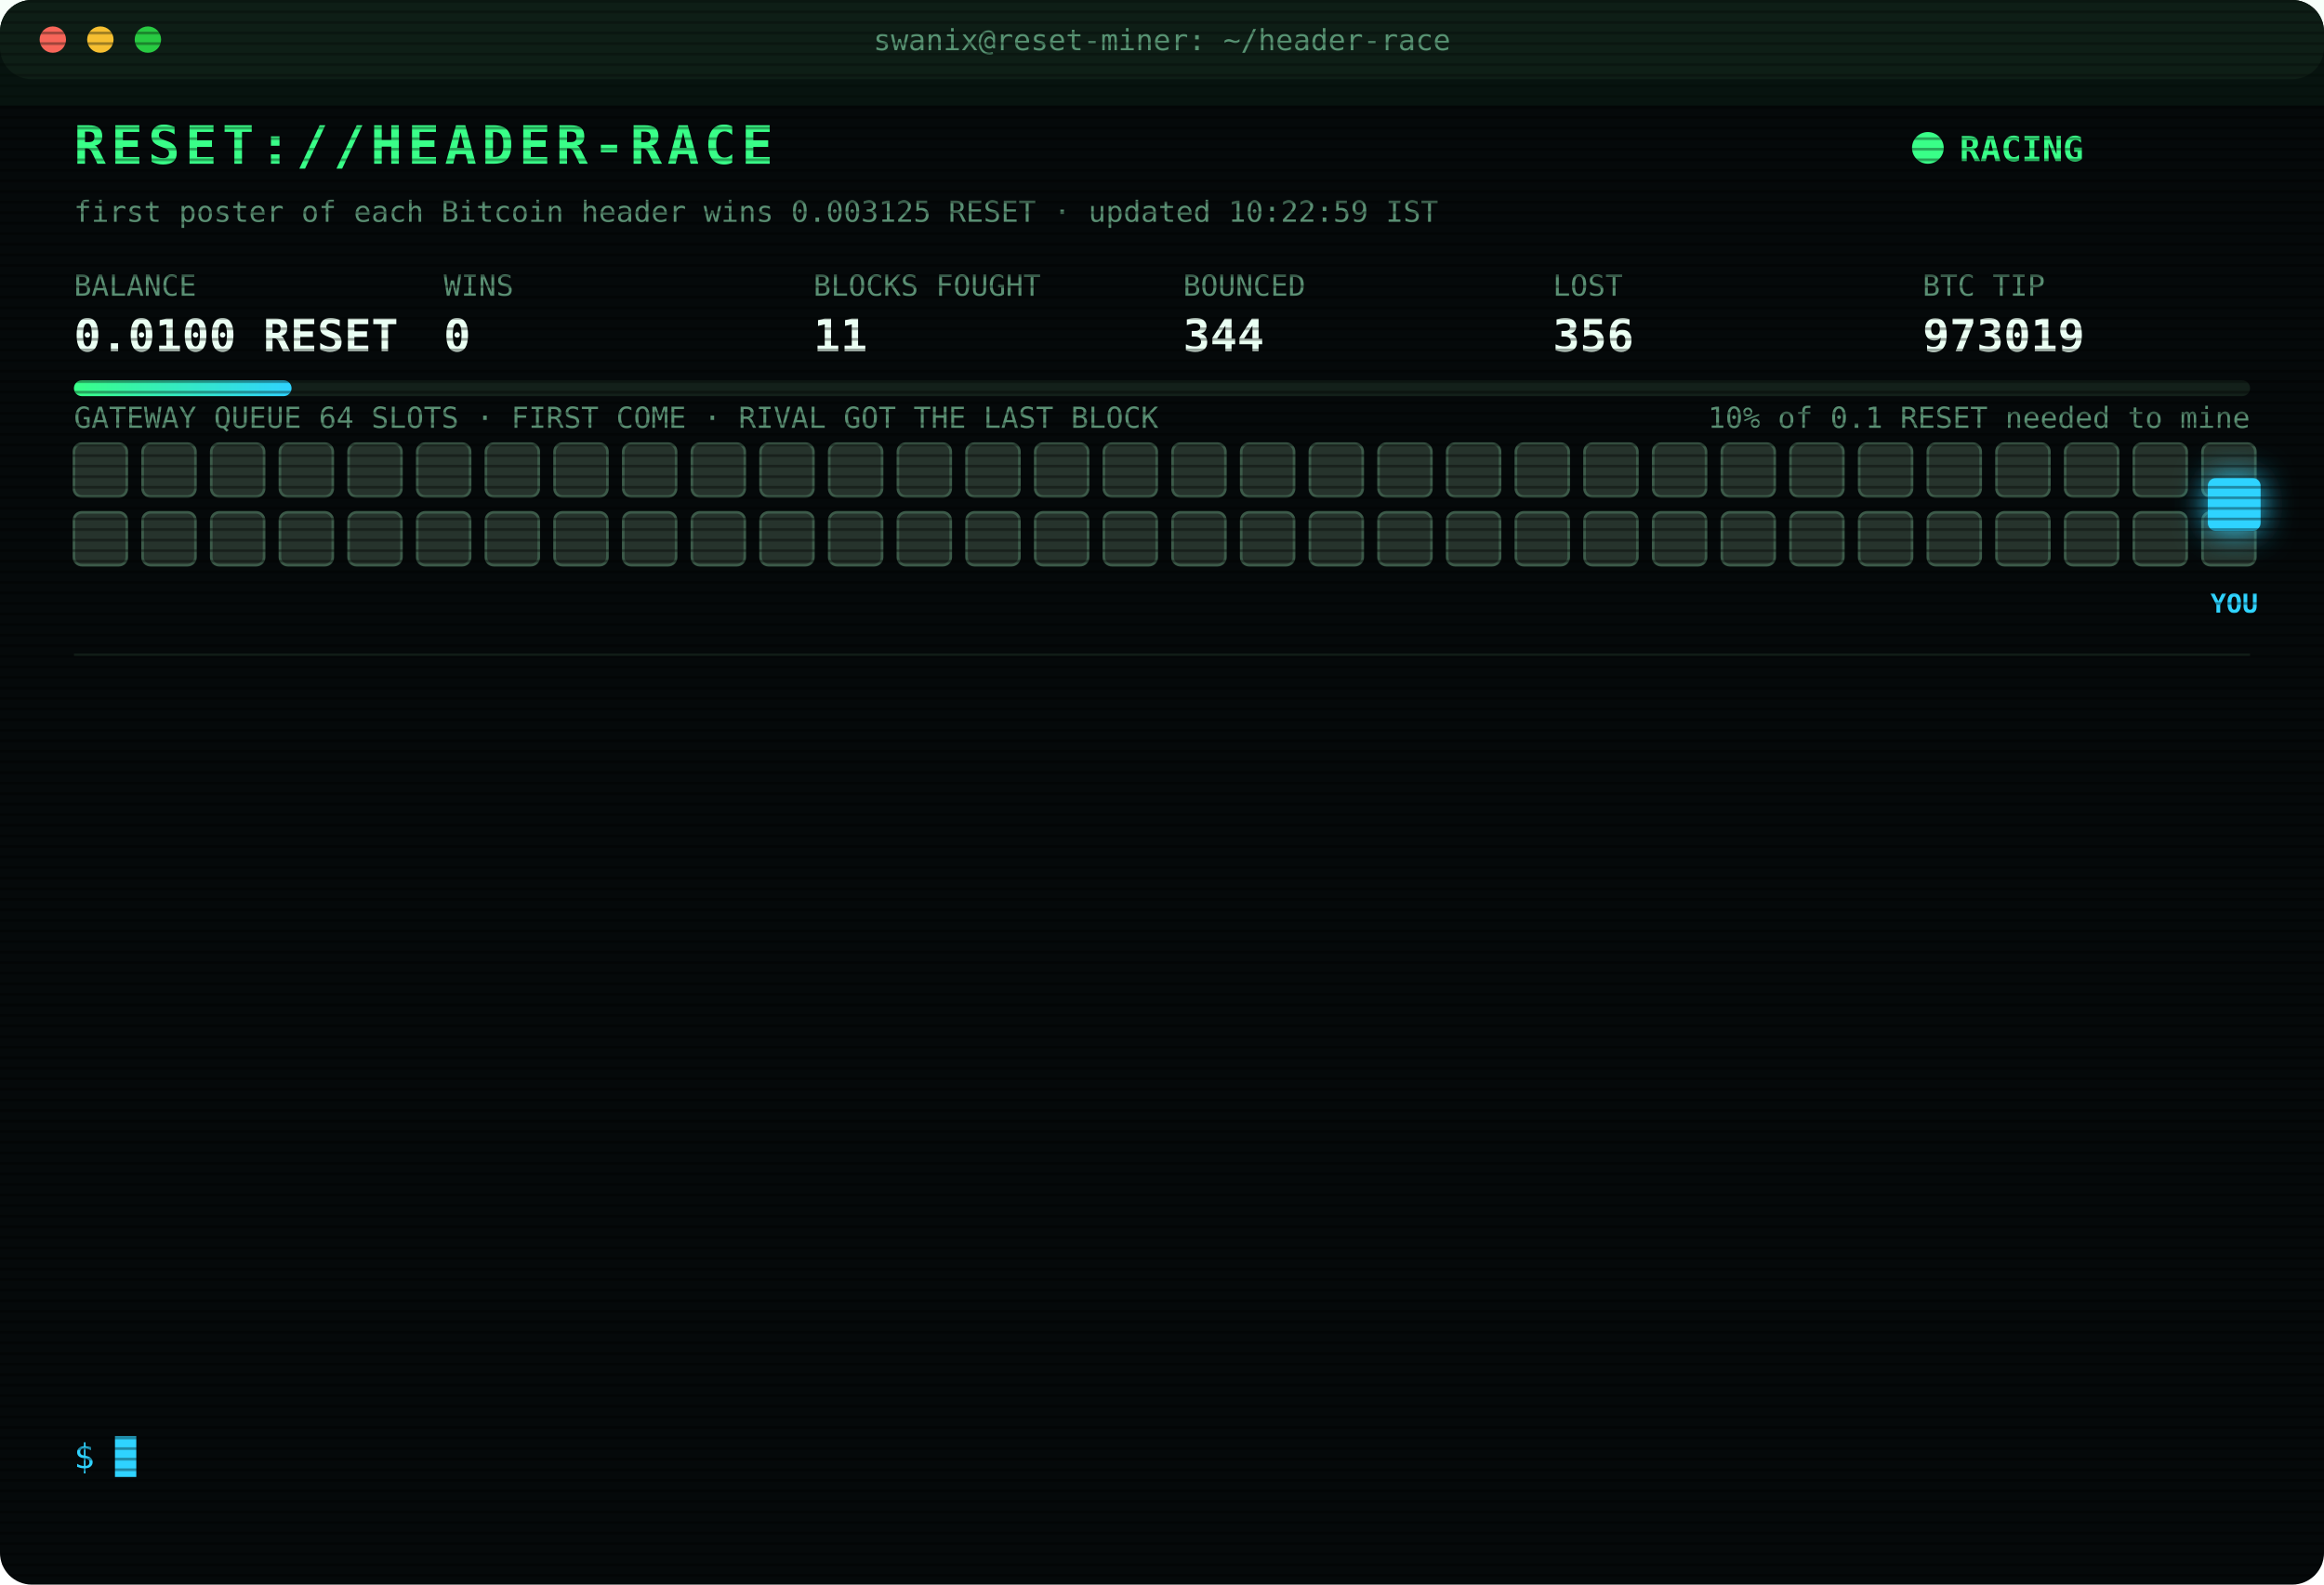
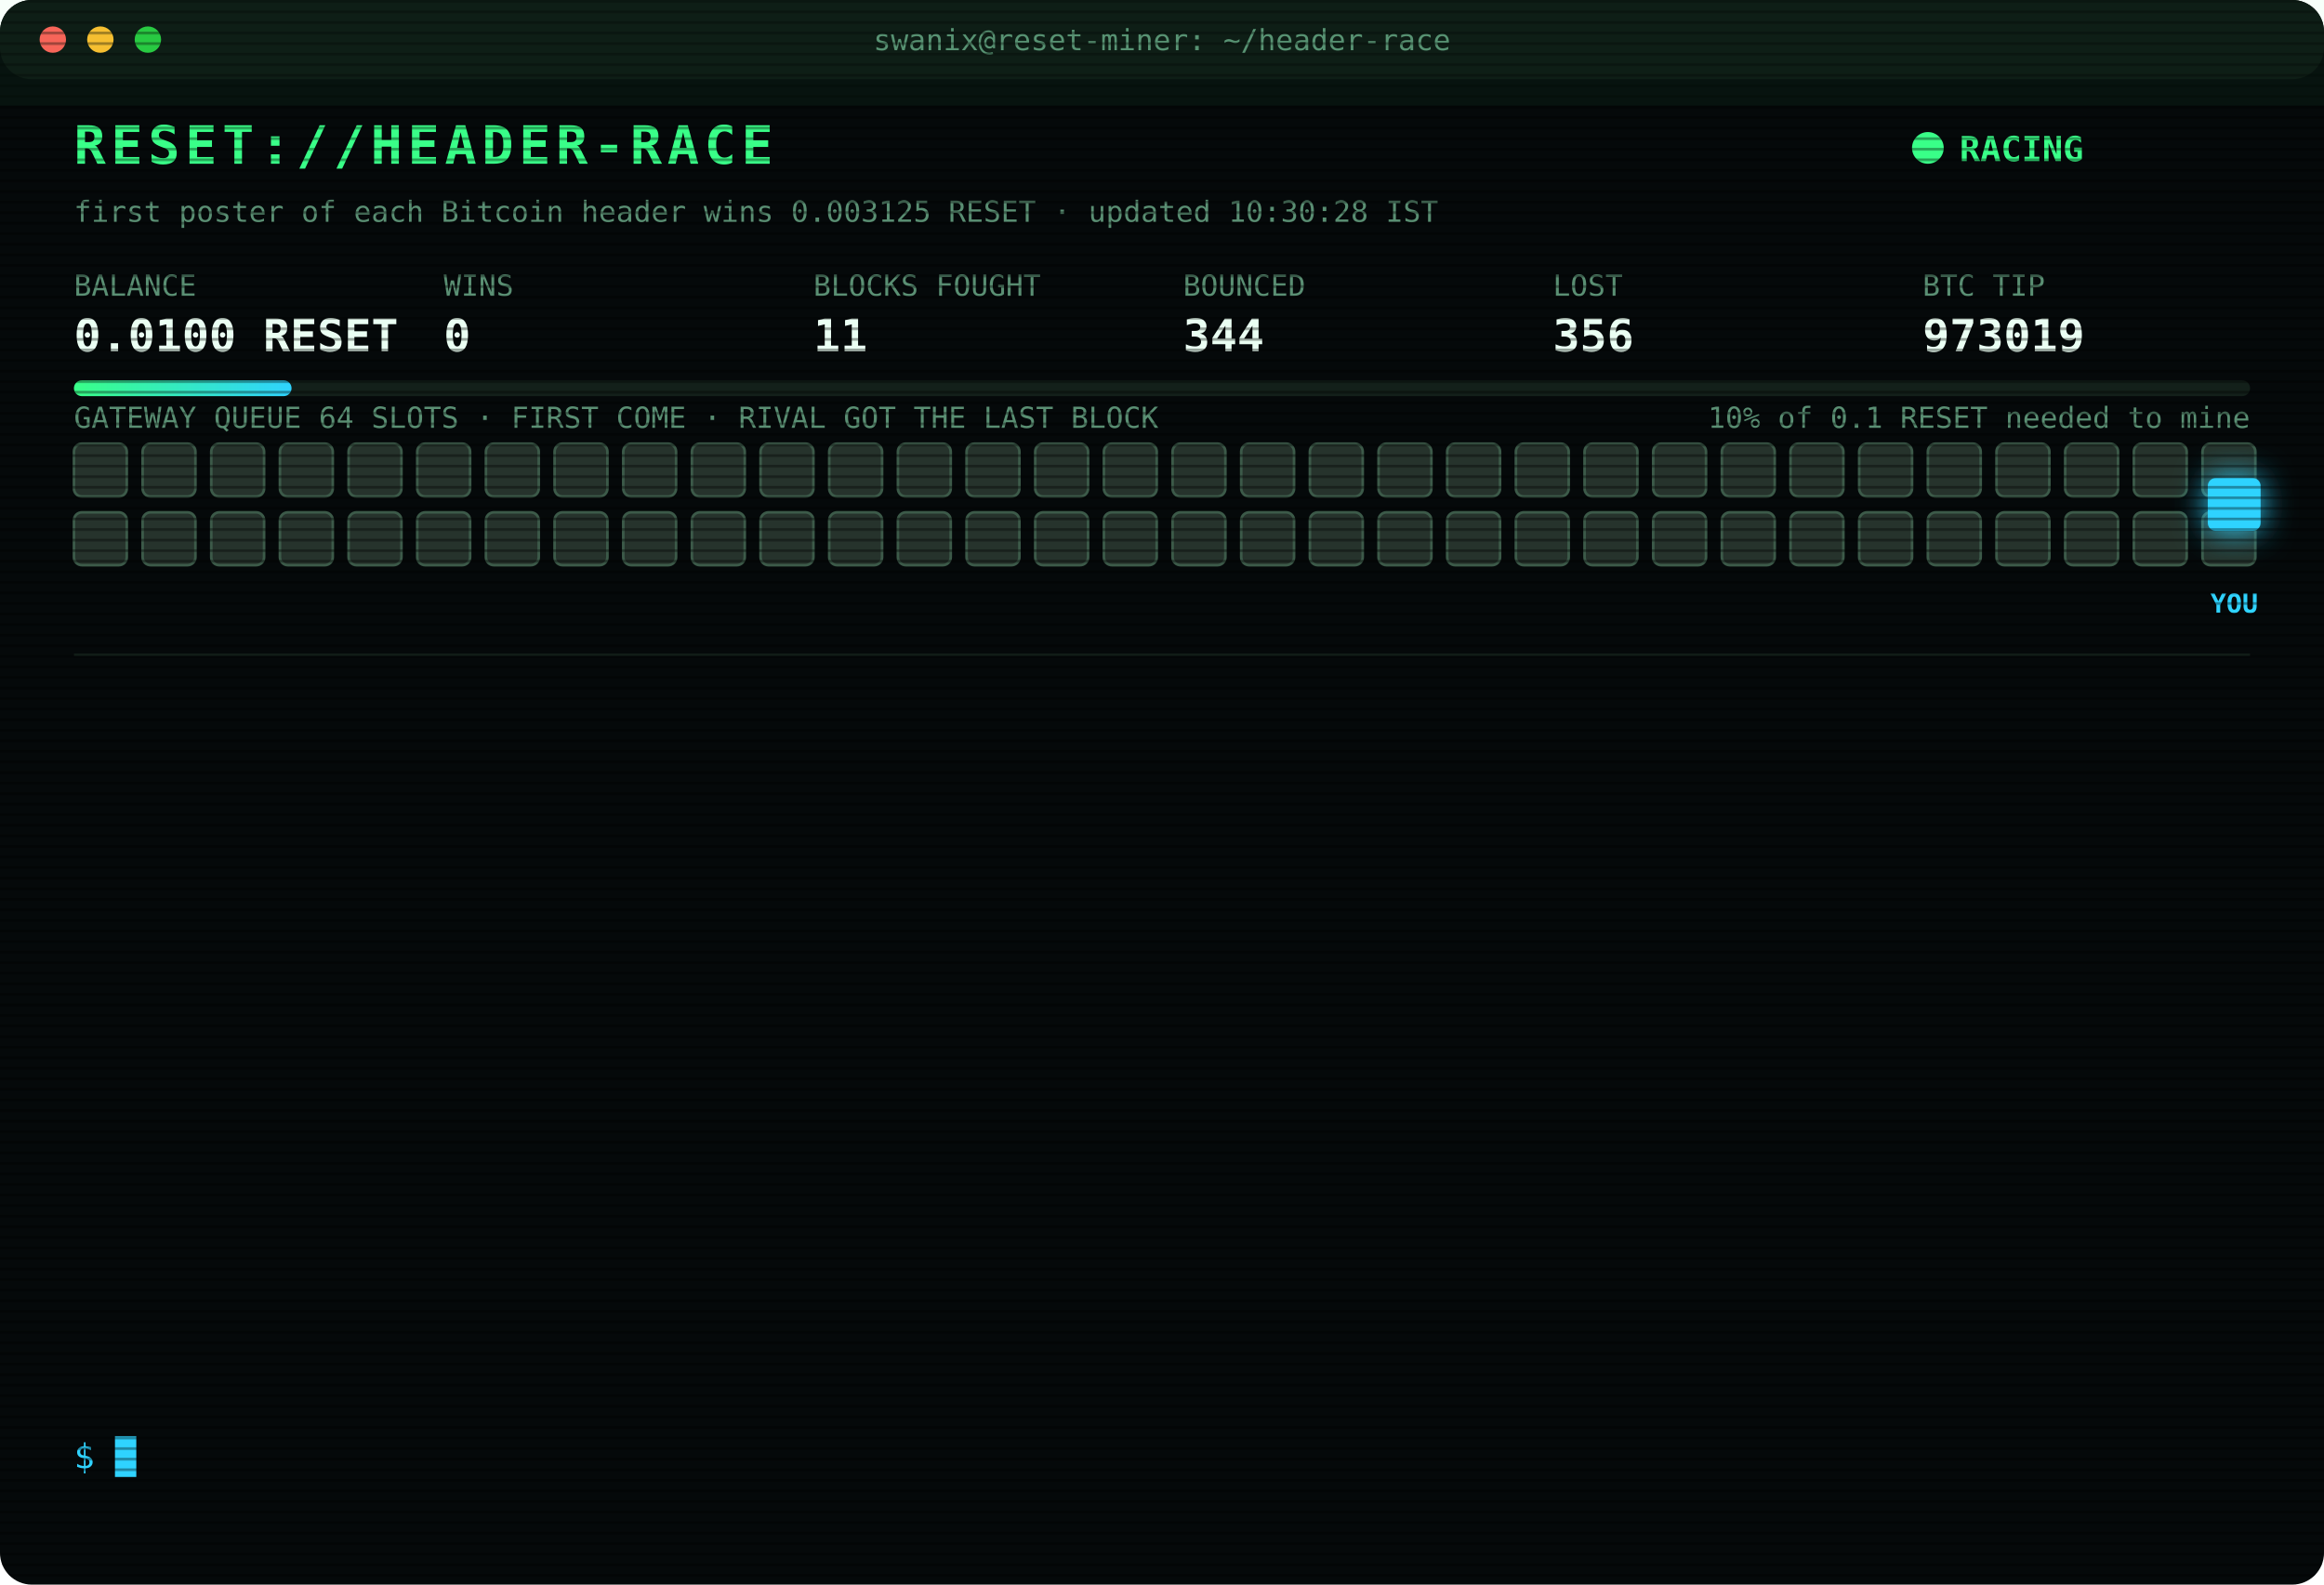
<svg xmlns="http://www.w3.org/2000/svg" width="880" height="600" viewBox="0 0 880 600" font-family="ui-monospace,SFMono-Regular,Menlo,Consolas,monospace">
  <style>
text{font-size:13px;fill:#7CFFB2}
.title{font-size:20px;font-weight:700;fill:#39FF88;letter-spacing:2px;animation:glitch 3s infinite steps(1)}
.sub{fill:#2fd3ff}.k{fill:#5a8f73;font-size:11px}.v{font-size:17px;font-weight:700;fill:#eafff3}
.ts{fill:#3f6b56}.boot{fill:#2fd3ff}.dim{fill:#5a8f73}.bad{fill:#ff4d6d}.warn{fill:#ffd23f}.mag{fill:#ff5cf0}.win{fill:#39FF88;font-weight:700}
.tag{font-size:10px;fill:#2fd3ff;font-weight:700}
.rival{fill:#26332c;stroke:#3c5a49;animation:jam 1.2s infinite alternate}
.idle{fill:#141c18;stroke:#22302a;animation:breathe 4s infinite}
.me{fill:#2fd3ff;filter:drop-shadow(0 0 6px #2fd3ff)}
.hover{animation:nudge 1.1s infinite ease-in-out}.bounce{animation:kick 1.4s infinite}
.ln{opacity:0;animation:in .4s forwards}
.cur{animation:blink 1s infinite steps(1)}
.scan{animation:scan 6s infinite linear}
.led{animation:blink 1.4s infinite}
@keyframes in{from{opacity:0;transform:translateX(-6px)}to{opacity:1;transform:none}}
@keyframes blink{50%{opacity:0}}
@keyframes jam{to{fill:#33463b}}
@keyframes breathe{50%{opacity:.4}}
@keyframes nudge{50%{transform:translateX(-10px)}}
@keyframes kick{0%,100%{transform:none}30%{transform:translateX(-14px)}55%{transform:translateX(10px) translateY(-6px)}}
@keyframes glitch{0%,92%{transform:none}93%{transform:translateX(2px);fill:#ff4d6d}95%{transform:translateX(-2px);fill:#2fd3ff}97%{transform:none}}
@keyframes scan{from{transform:translateY(-40px)}to{transform:translateY(600px)}}
</style>
  <defs>
    <pattern id="sl" width="4" height="4" patternUnits="userSpaceOnUse">
      <rect width="4" height="1" fill="#000" opacity=".35" />
    </pattern>
    <linearGradient id="bar">
      <stop offset="0" stop-color="#39FF88" />
      <stop offset="1" stop-color="#2fd3ff" />
    </linearGradient>
  </defs>
  <rect width="880" height="600" rx="12" fill="#05090a" />
  <rect width="880" height="30" rx="12" fill="#0d1512" />
  <circle cx="20" cy="15" r="5" fill="#ff5f57" />
  <circle cx="38" cy="15" r="5" fill="#febc2e" />
  <circle cx="56" cy="15" r="5" fill="#28c840" />
  <text x="440" y="19" text-anchor="middle" class="k">swanix@reset-miner: ~/header-race</text>
  <text x="28" y="62" class="title">RESET://HEADER-RACE</text>
  <circle class="led" cx="730" cy="56" r="6" fill="#39FF88" />
  <text x="742" y="61" class="win">RACING</text>
-   <text x="28" y="84" class="k">first poster of each Bitcoin header wins 0.003125 RESET · updated 10:22:59 IST</text>
+   <text x="28" y="84" class="k">first poster of each Bitcoin header wins 0.003125 RESET · updated 10:30:28 IST</text>
  <text x="28" y="112" class="k">BALANCE</text>
  <text x="28" y="133" class="v">0.0100 RESET</text>
  <text x="168" y="112" class="k">WINS</text>
  <text x="168" y="133" class="v">0</text>
  <text x="308" y="112" class="k">BLOCKS FOUGHT</text>
  <text x="308" y="133" class="v">11</text>
  <text x="448" y="112" class="k">BOUNCED</text>
  <text x="448" y="133" class="v">344</text>
  <text x="588" y="112" class="k">LOST</text>
  <text x="588" y="133" class="v">356</text>
  <text x="728" y="112" class="k">BTC TIP</text>
  <text x="728" y="133" class="v">973019</text>
  <rect x="28" y="144" width="824" height="6" rx="3" fill="#13201a" />
  <rect x="28" y="144" width="82.4" height="6" rx="3" fill="url(#bar)" />
  <text x="852" y="162" text-anchor="end" class="k">10% of 0.1 RESET needed to mine</text>
  <text x="28" y="162" class="k">GATEWAY QUEUE 64 SLOTS · FIRST COME · RIVAL GOT THE LAST BLOCK</text>
  <rect class="rival" x="28" y="168" width="20" height="20" rx="3" style="animation-delay:0.00s" />
  <rect class="rival" x="54" y="168" width="20" height="20" rx="3" style="animation-delay:0.05s" />
  <rect class="rival" x="80" y="168" width="20" height="20" rx="3" style="animation-delay:0.10s" />
  <rect class="rival" x="106" y="168" width="20" height="20" rx="3" style="animation-delay:0.15s" />
  <rect class="rival" x="132" y="168" width="20" height="20" rx="3" style="animation-delay:0.20s" />
  <rect class="rival" x="158" y="168" width="20" height="20" rx="3" style="animation-delay:0.25s" />
  <rect class="rival" x="184" y="168" width="20" height="20" rx="3" style="animation-delay:0.30s" />
  <rect class="rival" x="210" y="168" width="20" height="20" rx="3" style="animation-delay:0.35s" />
  <rect class="rival" x="236" y="168" width="20" height="20" rx="3" style="animation-delay:0.40s" />
  <rect class="rival" x="262" y="168" width="20" height="20" rx="3" style="animation-delay:0.45s" />
  <rect class="rival" x="288" y="168" width="20" height="20" rx="3" style="animation-delay:0.50s" />
  <rect class="rival" x="314" y="168" width="20" height="20" rx="3" style="animation-delay:0.55s" />
  <rect class="rival" x="340" y="168" width="20" height="20" rx="3" style="animation-delay:0.60s" />
  <rect class="rival" x="366" y="168" width="20" height="20" rx="3" style="animation-delay:0.65s" />
  <rect class="rival" x="392" y="168" width="20" height="20" rx="3" style="animation-delay:0.70s" />
  <rect class="rival" x="418" y="168" width="20" height="20" rx="3" style="animation-delay:0.75s" />
  <rect class="rival" x="444" y="168" width="20" height="20" rx="3" style="animation-delay:0.80s" />
  <rect class="rival" x="470" y="168" width="20" height="20" rx="3" style="animation-delay:0.85s" />
  <rect class="rival" x="496" y="168" width="20" height="20" rx="3" style="animation-delay:0.90s" />
  <rect class="rival" x="522" y="168" width="20" height="20" rx="3" style="animation-delay:0.95s" />
  <rect class="rival" x="548" y="168" width="20" height="20" rx="3" style="animation-delay:1.00s" />
  <rect class="rival" x="574" y="168" width="20" height="20" rx="3" style="animation-delay:1.05s" />
  <rect class="rival" x="600" y="168" width="20" height="20" rx="3" style="animation-delay:1.10s" />
  <rect class="rival" x="626" y="168" width="20" height="20" rx="3" style="animation-delay:1.15s" />
  <rect class="rival" x="652" y="168" width="20" height="20" rx="3" style="animation-delay:1.20s" />
  <rect class="rival" x="678" y="168" width="20" height="20" rx="3" style="animation-delay:1.25s" />
  <rect class="rival" x="704" y="168" width="20" height="20" rx="3" style="animation-delay:1.30s" />
  <rect class="rival" x="730" y="168" width="20" height="20" rx="3" style="animation-delay:1.35s" />
  <rect class="rival" x="756" y="168" width="20" height="20" rx="3" style="animation-delay:1.40s" />
  <rect class="rival" x="782" y="168" width="20" height="20" rx="3" style="animation-delay:1.45s" />
  <rect class="rival" x="808" y="168" width="20" height="20" rx="3" style="animation-delay:1.50s" />
  <rect class="rival" x="834" y="168" width="20" height="20" rx="3" style="animation-delay:1.55s" />
  <rect class="rival" x="28" y="194" width="20" height="20" rx="3" style="animation-delay:1.60s" />
  <rect class="rival" x="54" y="194" width="20" height="20" rx="3" style="animation-delay:1.65s" />
  <rect class="rival" x="80" y="194" width="20" height="20" rx="3" style="animation-delay:1.70s" />
  <rect class="rival" x="106" y="194" width="20" height="20" rx="3" style="animation-delay:1.75s" />
  <rect class="rival" x="132" y="194" width="20" height="20" rx="3" style="animation-delay:1.80s" />
  <rect class="rival" x="158" y="194" width="20" height="20" rx="3" style="animation-delay:1.85s" />
  <rect class="rival" x="184" y="194" width="20" height="20" rx="3" style="animation-delay:1.90s" />
  <rect class="rival" x="210" y="194" width="20" height="20" rx="3" style="animation-delay:1.95s" />
  <rect class="rival" x="236" y="194" width="20" height="20" rx="3" style="animation-delay:2.00s" />
  <rect class="rival" x="262" y="194" width="20" height="20" rx="3" style="animation-delay:2.05s" />
  <rect class="rival" x="288" y="194" width="20" height="20" rx="3" style="animation-delay:2.10s" />
  <rect class="rival" x="314" y="194" width="20" height="20" rx="3" style="animation-delay:2.15s" />
  <rect class="rival" x="340" y="194" width="20" height="20" rx="3" style="animation-delay:2.20s" />
  <rect class="rival" x="366" y="194" width="20" height="20" rx="3" style="animation-delay:2.25s" />
  <rect class="rival" x="392" y="194" width="20" height="20" rx="3" style="animation-delay:2.30s" />
  <rect class="rival" x="418" y="194" width="20" height="20" rx="3" style="animation-delay:2.35s" />
  <rect class="rival" x="444" y="194" width="20" height="20" rx="3" style="animation-delay:2.40s" />
  <rect class="rival" x="470" y="194" width="20" height="20" rx="3" style="animation-delay:2.45s" />
  <rect class="rival" x="496" y="194" width="20" height="20" rx="3" style="animation-delay:2.50s" />
  <rect class="rival" x="522" y="194" width="20" height="20" rx="3" style="animation-delay:2.55s" />
  <rect class="rival" x="548" y="194" width="20" height="20" rx="3" style="animation-delay:2.60s" />
  <rect class="rival" x="574" y="194" width="20" height="20" rx="3" style="animation-delay:2.65s" />
  <rect class="rival" x="600" y="194" width="20" height="20" rx="3" style="animation-delay:2.70s" />
  <rect class="rival" x="626" y="194" width="20" height="20" rx="3" style="animation-delay:2.75s" />
  <rect class="rival" x="652" y="194" width="20" height="20" rx="3" style="animation-delay:2.80s" />
  <rect class="rival" x="678" y="194" width="20" height="20" rx="3" style="animation-delay:2.85s" />
  <rect class="rival" x="704" y="194" width="20" height="20" rx="3" style="animation-delay:2.90s" />
  <rect class="rival" x="730" y="194" width="20" height="20" rx="3" style="animation-delay:2.95s" />
  <rect class="rival" x="756" y="194" width="20" height="20" rx="3" style="animation-delay:3.00s" />
  <rect class="rival" x="782" y="194" width="20" height="20" rx="3" style="animation-delay:3.05s" />
  <rect class="rival" x="808" y="194" width="20" height="20" rx="3" style="animation-delay:3.10s" />
  <rect class="rival" x="834" y="194" width="20" height="20" rx="3" style="animation-delay:3.15s" />
  <g class="hover">
    <rect class="me" x="836" y="181" width="20" height="20" rx="3" />
    <text class="tag" x="846" y="232" text-anchor="middle">YOU</text>
  </g>
  <line x1="28" x2="852" y1="248" y2="248" stroke="#13201a" />
  <g class="ln" style="animation-delay:0.40s">
    <text x="28" y="270" class="ts">08:40:45</text>
    <text x="104" y="270" class="bad">[LOST] #973008 taken by a rival miner</text>
  </g>
  <g class="ln" style="animation-delay:0.65s">
    <text x="28" y="292" class="ts">08:59:10</text>
    <text x="104" y="292" class="bad">[LOST] #973009 taken by a rival miner</text>
  </g>
  <g class="ln" style="animation-delay:0.90s">
    <text x="28" y="314" class="ts">09:12:38</text>
    <text x="104" y="314" class="bad">[LOST] #973010 taken by a rival miner</text>
  </g>
  <g class="ln" style="animation-delay:1.15s">
    <text x="28" y="336" class="ts">09:14:42</text>
    <text x="104" y="336" class="bad">[LOST] #973011 taken by a rival miner</text>
  </g>
  <g class="ln" style="animation-delay:1.40s">
    <text x="28" y="358" class="ts">09:28:49</text>
    <text x="104" y="358" class="bad">[LOST] #973012 taken by a rival miner</text>
  </g>
  <g class="ln" style="animation-delay:1.65s">
    <text x="28" y="380" class="ts">09:33:46</text>
    <text x="104" y="380" class="bad">[LOST] #973013 taken by a rival miner</text>
  </g>
  <g class="ln" style="animation-delay:1.90s">
    <text x="28" y="402" class="ts">09:35:34</text>
    <text x="104" y="402" class="bad">[LOST] #973014 taken by a rival miner</text>
  </g>
  <g class="ln" style="animation-delay:2.15s">
    <text x="28" y="424" class="ts">09:37:57</text>
    <text x="104" y="424" class="bad">[LOST] #973015 taken by a rival miner</text>
  </g>
  <g class="ln" style="animation-delay:2.40s">
    <text x="28" y="446" class="ts">09:56:35</text>
    <text x="104" y="446" class="bad">[LOST] #973016 taken by a rival miner</text>
  </g>
  <g class="ln" style="animation-delay:2.65s">
    <text x="28" y="468" class="ts">10:07:49</text>
    <text x="104" y="468" class="bad">[GATEWAY DOWN] no response · 1688ms</text>
  </g>
  <g class="ln" style="animation-delay:2.90s">
    <text x="28" y="490" class="ts">10:15:51</text>
    <text x="104" y="490" class="bad">[LOST] #973017 taken by a rival miner</text>
  </g>
  <g class="ln" style="animation-delay:3.15s">
    <text x="28" y="512" class="ts">10:18:04</text>
    <text x="104" y="512" class="bad">[LOST] #973018 taken by a rival miner</text>
  </g>
  <g class="ln" style="animation-delay:3.40s">
    <text x="28" y="534" class="ts">10:22:59</text>
    <text x="104" y="534" class="bad">[LOST] #973019 taken by a rival miner</text>
  </g>
  <text x="28" y="556" class="sub">$ <tspan class="cur">█</tspan>
  </text>
  <rect width="880" height="600" rx="12" fill="url(#sl)" pointer-events="none" />
  <rect class="scan" width="880" height="40" fill="#39FF88" opacity=".04" />
</svg>
